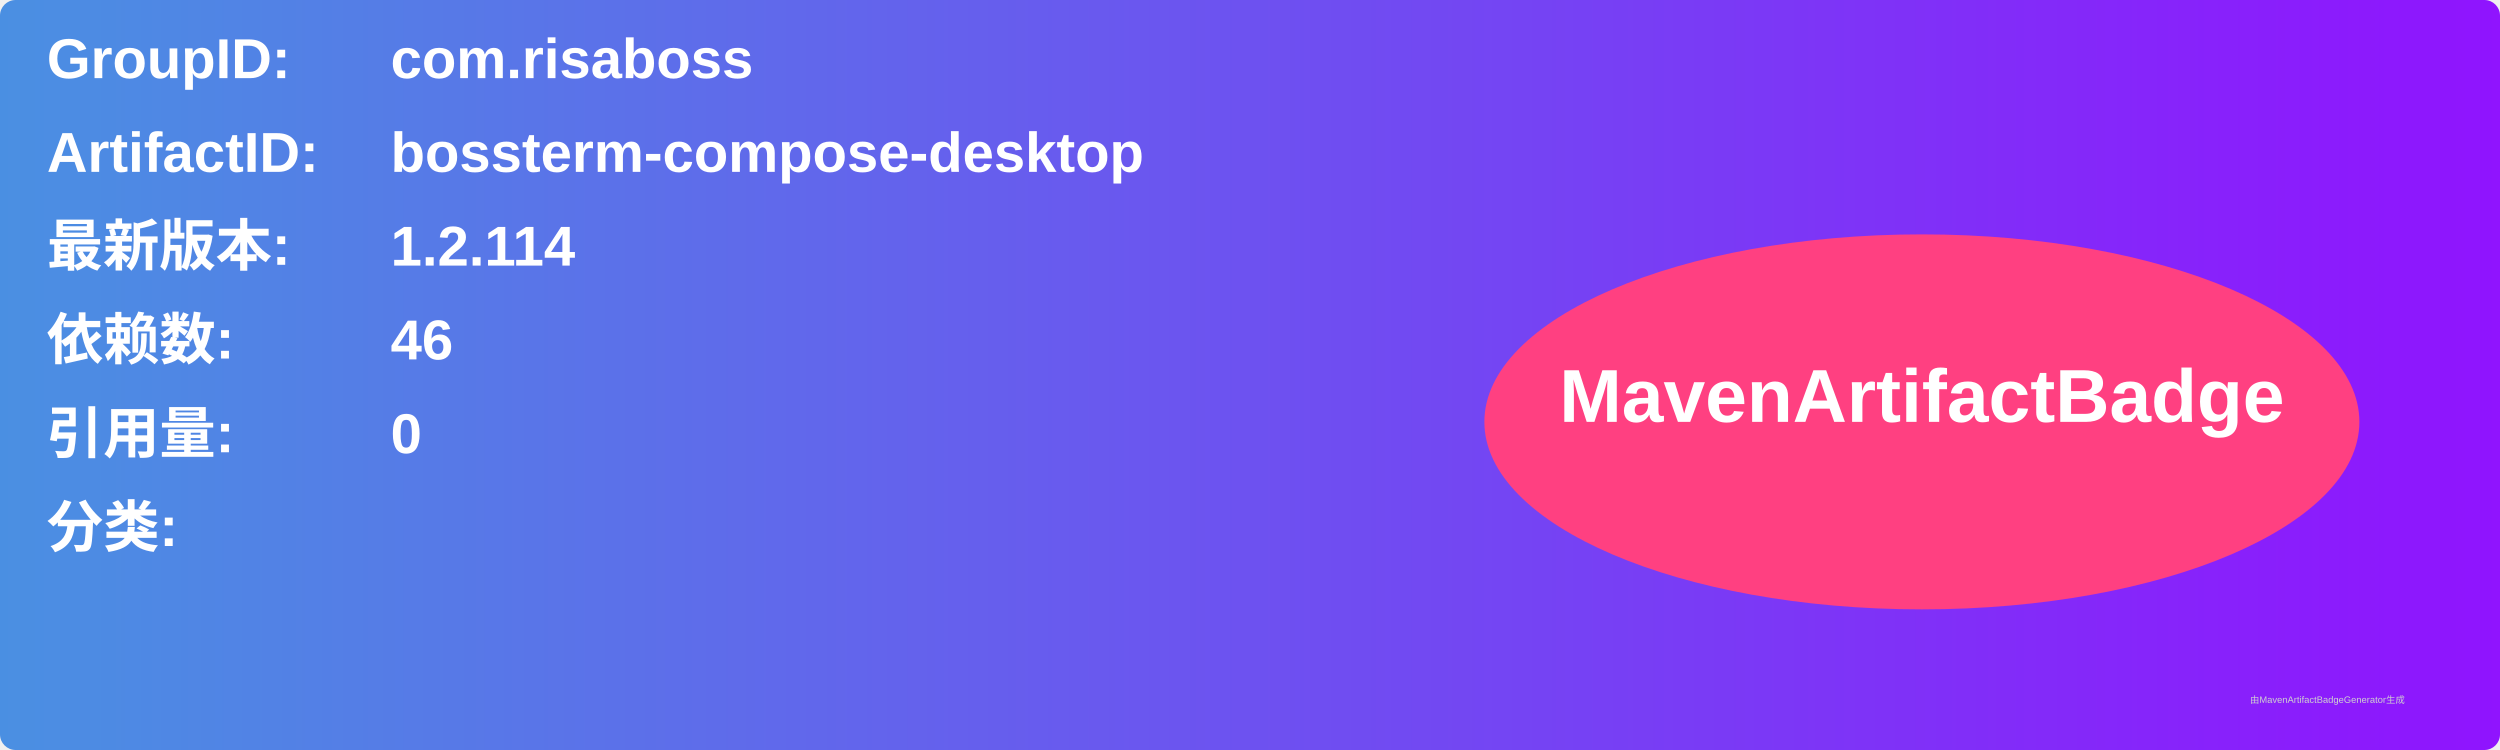
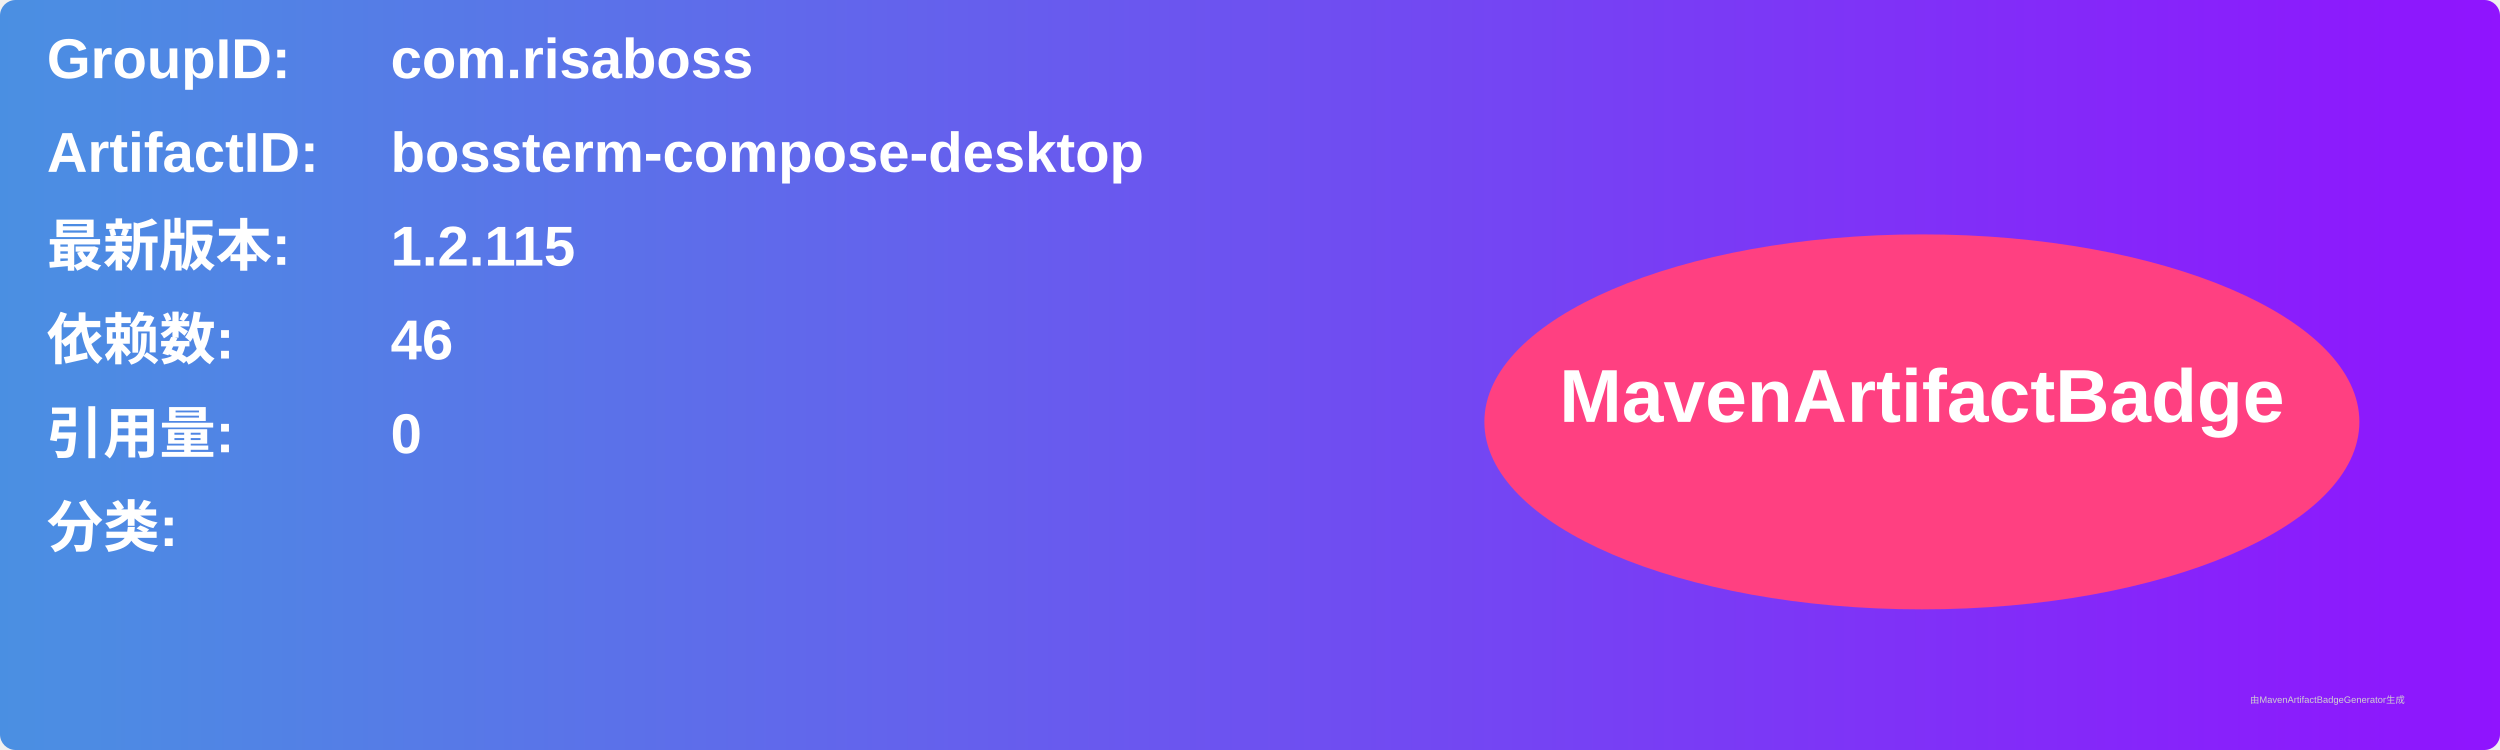
<svg xmlns="http://www.w3.org/2000/svg" width="800" height="240" viewBox="0 0 800 240">
  <linearGradient id="grad" x1="0%" y1="0%" x2="100%" y2="0%">
    <stop offset="0%" stop-color="#4a90e2" />
    <stop offset="100%" stop-color="#9013fe" />
  </linearGradient>
  <rect width="100%" height="100%" rx="5" ry="5" fill="url(#grad)" />
  <g transform="translate(15, 15)">
    <text x="0" y="10" font-family="Arial" font-size="18" fill="white" font-weight="bold" width="260">GroupID:</text>
    <text x="110" y="10" font-family="Arial" font-size="18" fill="white" font-weight="bold" width="460">com.risaboss</text>
    <text x="0" y="40" font-family="Arial" font-size="18" fill="white" font-weight="bold" width="260">ArtifactID:</text>
    <text x="110" y="40" font-family="Arial" font-size="18" fill="white" font-weight="bold" width="460">bossterm-compose-desktop</text>
    <text x="0" y="70" font-family="Arial" font-size="18" fill="white" font-weight="bold">最新版本:</text>
    <text x="110" y="70" font-family="Arial" font-size="18" fill="white" font-weight="bold">
-       <tspan font-weight="bold">1.2.114</tspan>
+       <tspan font-weight="bold">1.2.115</tspan>
    </text>
    <text x="0" y="100" font-family="Arial" font-size="18" fill="white" font-weight="bold">依赖数: </text>
    <text x="110" y="100" font-family="Arial" font-size="18" fill="white">
      <tspan font-weight="bold">46</tspan>
    </text>
    <text x="0" y="130" font-family="Arial" font-size="18" fill="white" font-weight="bold">引用量: </text>
    <text x="110" y="130" font-family="Arial" font-size="18" fill="white">
      <tspan font-weight="bold">0</tspan>
    </text>
    <text x="0" y="160" font-family="Arial" font-size="18" fill="white" font-weight="bold">分类:</text>
    <text x="10" y="190" font-family="Arial" font-size="10" fill="white">
      <tspan font-weight="bold" />
    </text>
    <ellipse cx="600" cy="120" rx="140" ry="60" fill="#ff4081" />
    <text x="600" y="120" text-anchor="middle" font-family="Arial" font-size="24" fill="white" font-weight="bold">MavenArtifactBadge</text>
  </g>
  <text x="720" y="225" font-family="Arial" font-size="3" fill="#d0d0d0">由MavenArtifactBadgeGenerator生成</text>
</svg>
